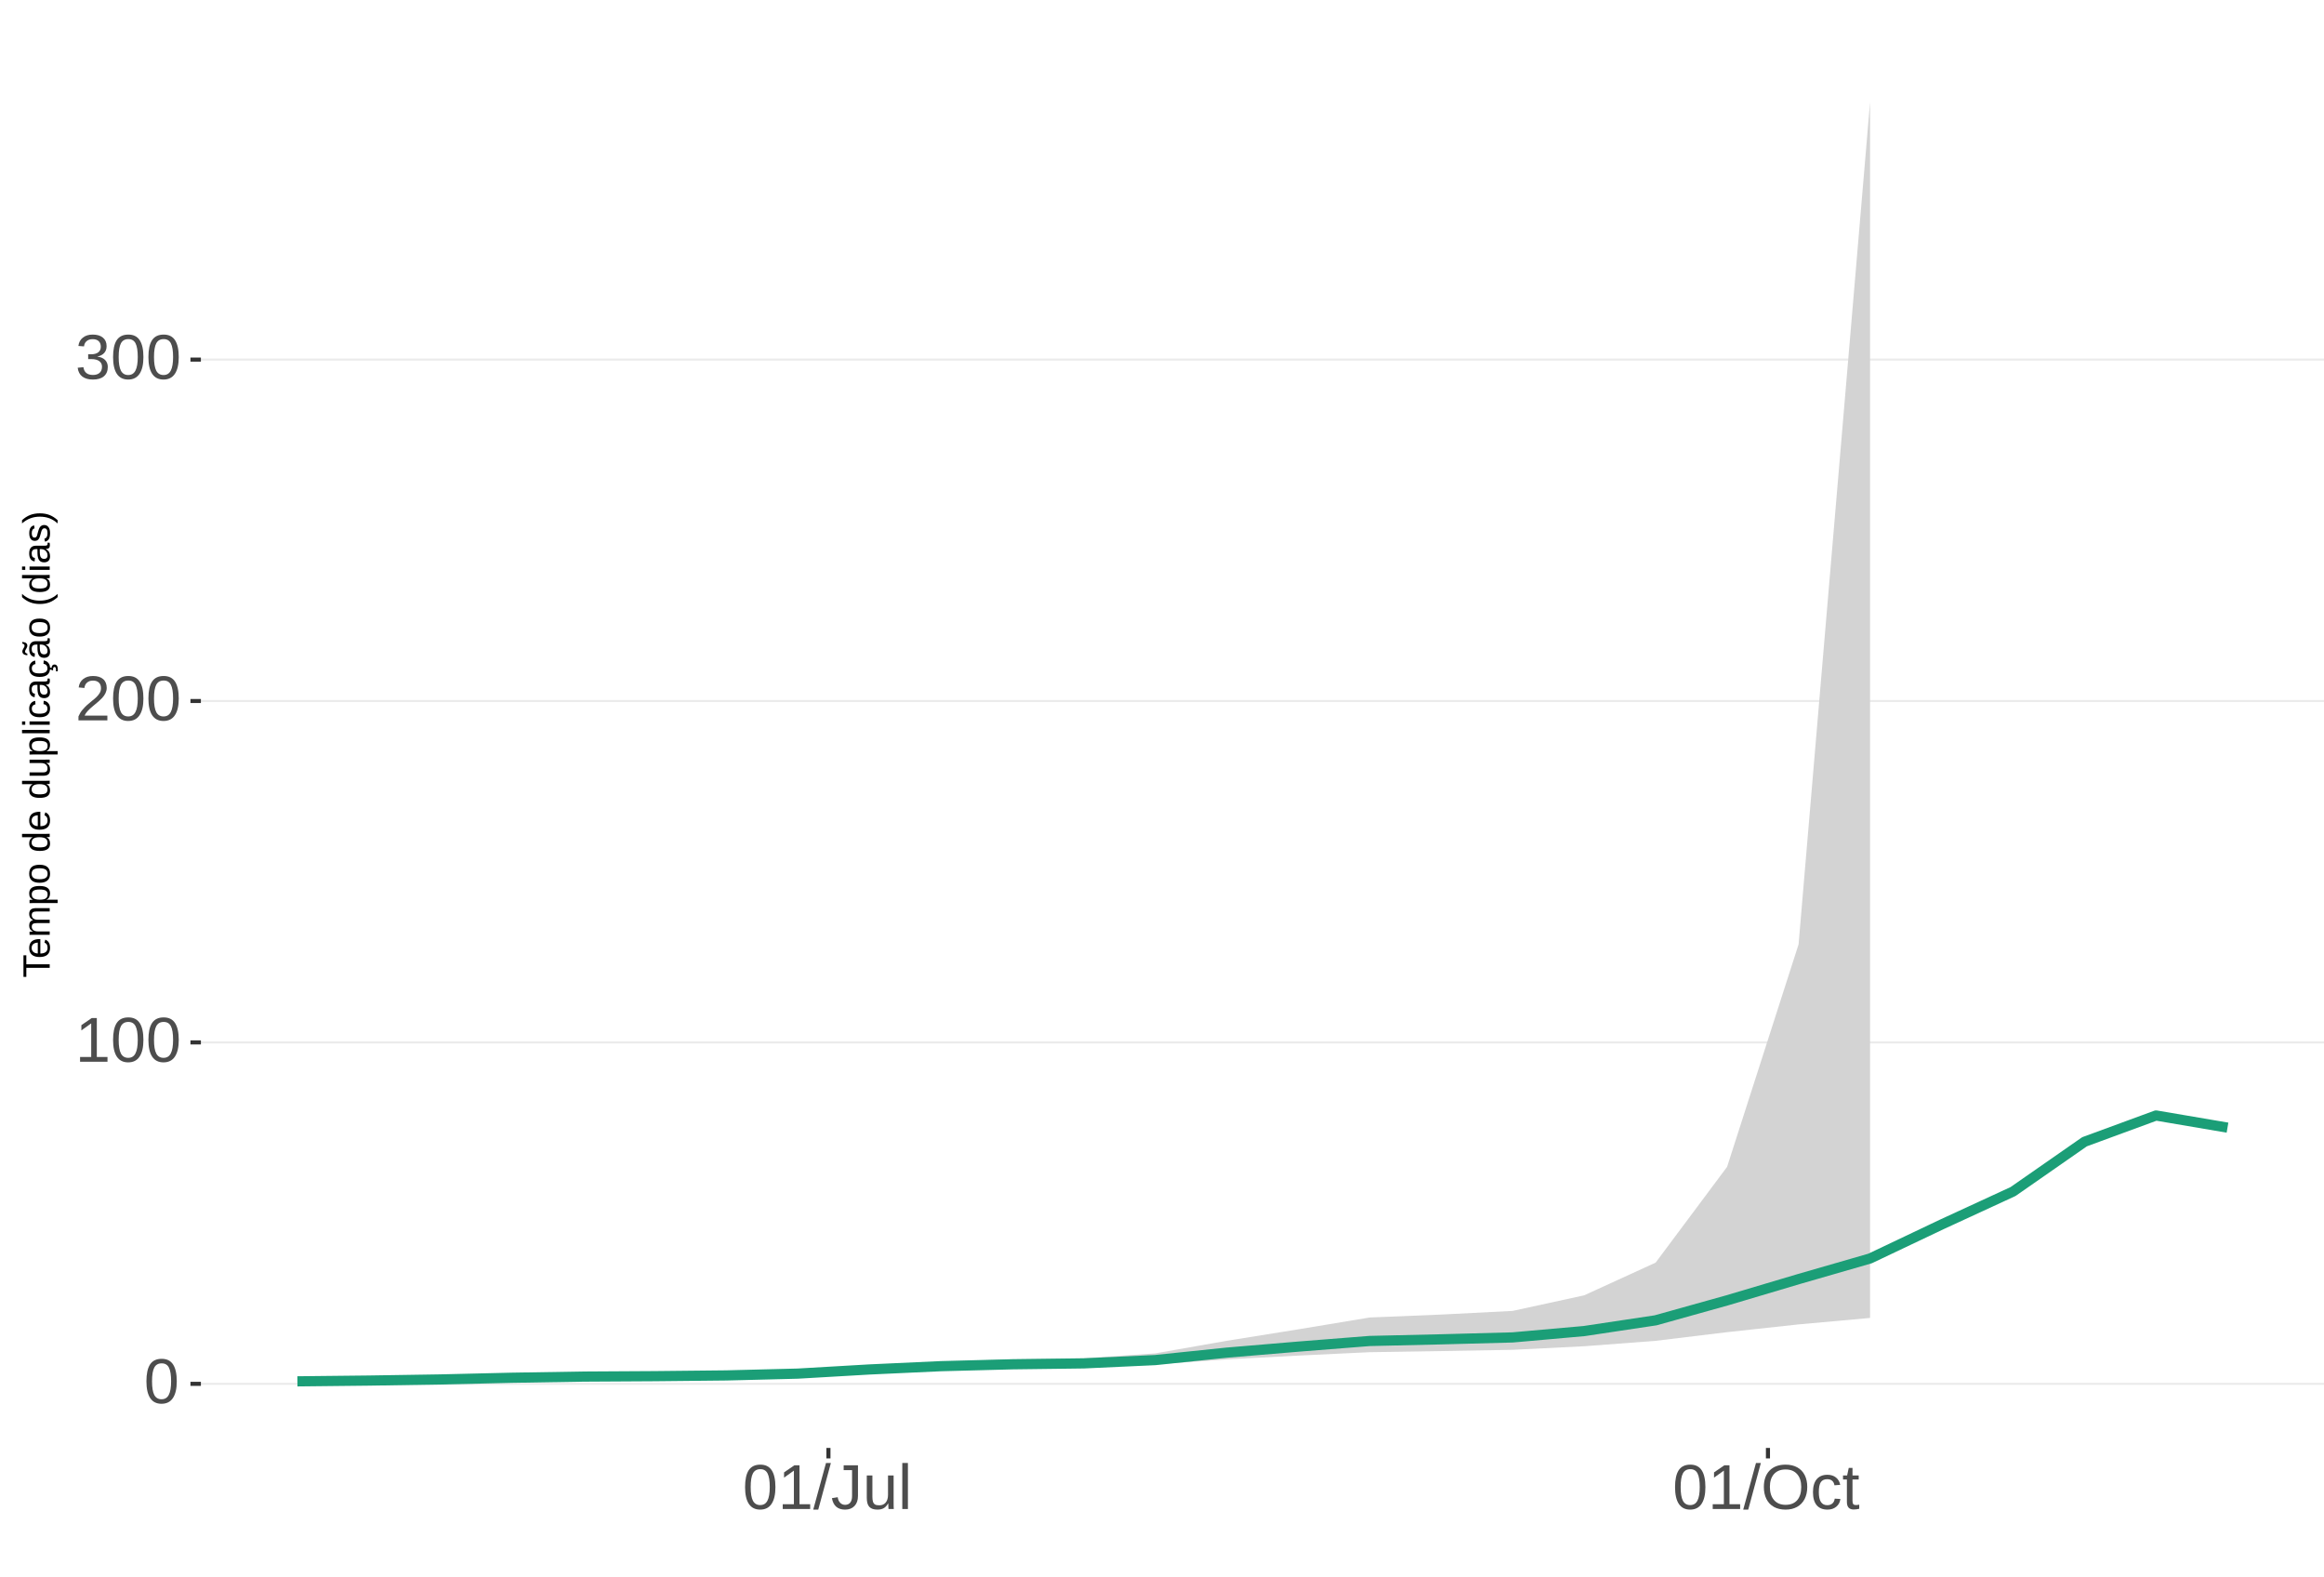
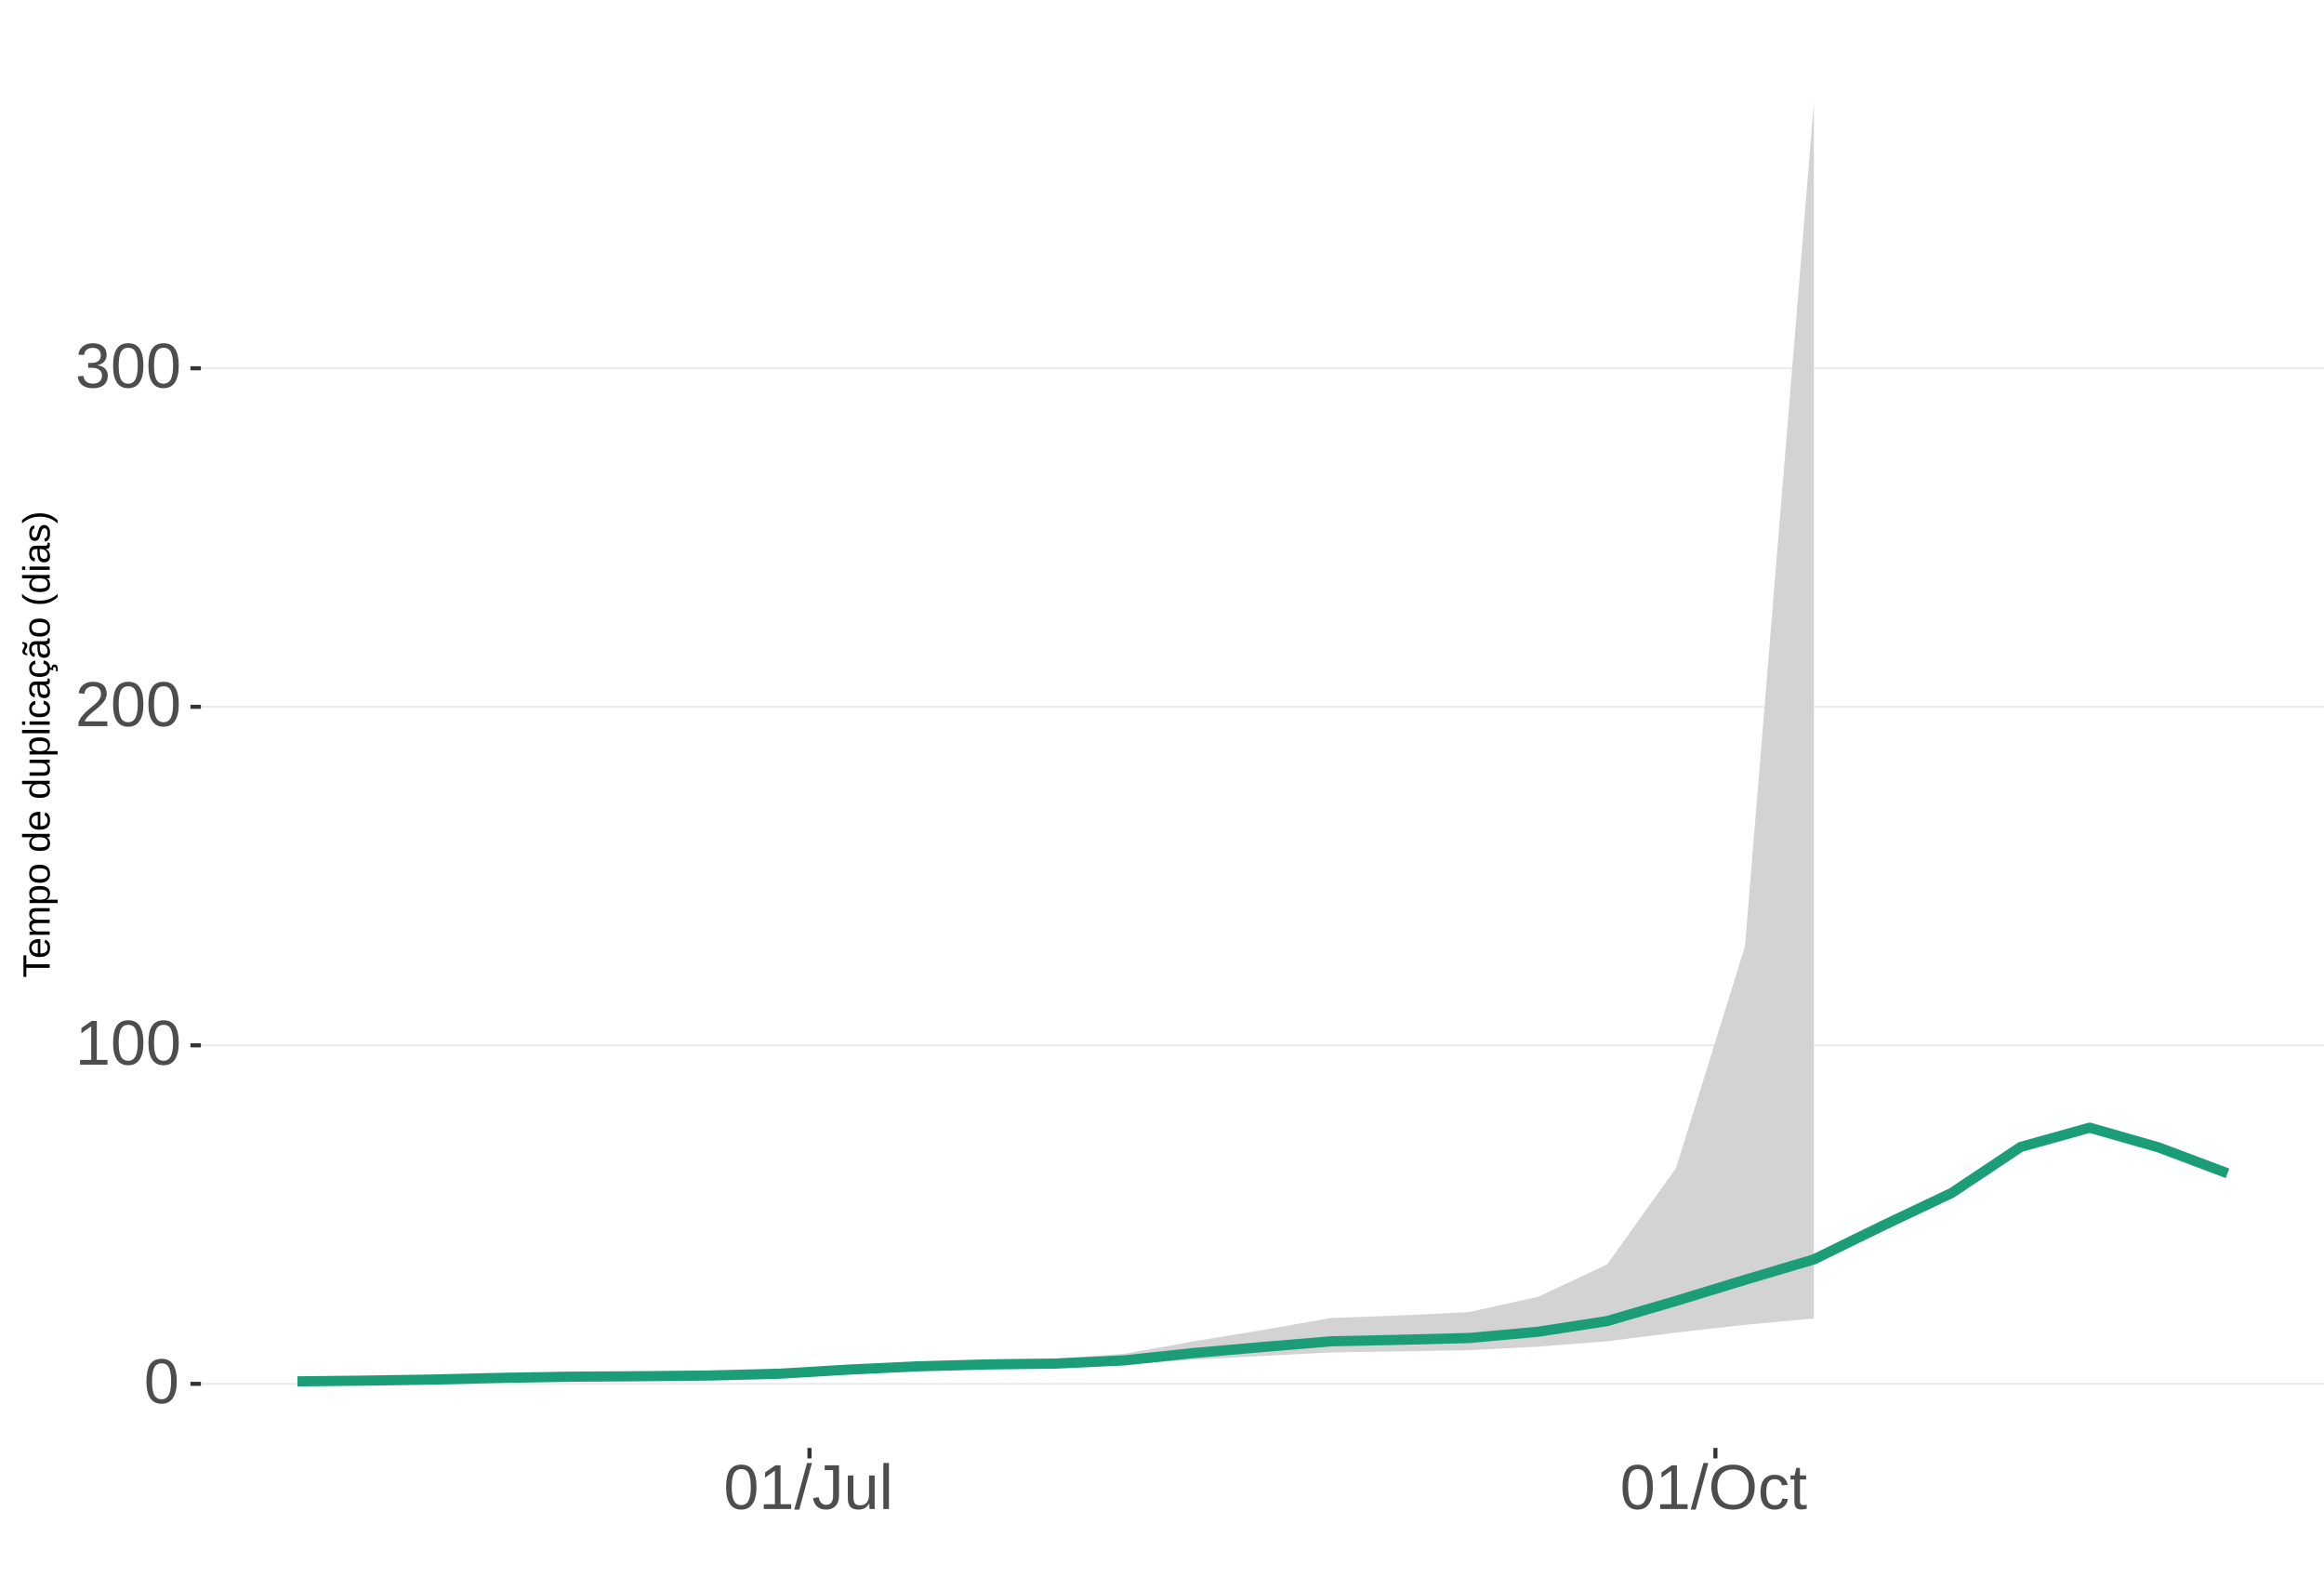
<svg xmlns="http://www.w3.org/2000/svg" xmlns:xlink="http://www.w3.org/1999/xlink" width="609pt" height="413pt" viewBox="0 0 609 413" version="1.1">
  <defs>
    <g>
      <symbol overflow="visible" id="glyph0-0">
        <path style="stroke:none;" d="M 1.672 -11.453 L 10.812 -11.453 L 10.812 0 L 1.672 0 Z M 2.281 -10.844 L 2.281 -0.625 L 10.203 -0.625 L 10.203 -10.844 Z M 2.281 -10.844 " />
      </symbol>
      <symbol overflow="visible" id="glyph0-1">
        <path style="stroke:none;" d="M 8.609 -5.734 C 8.609 -3.816 8.27 -2.352 7.594 -1.344 C 6.926 -0.344 5.93 0.156 4.609 0.156 C 3.297 0.156 2.305 -0.344 1.641 -1.344 C 0.984 -2.344 0.656 -3.805 0.656 -5.734 C 0.656 -7.703 0.973 -9.176 1.609 -10.156 C 2.254 -11.133 3.27 -11.625 4.656 -11.625 C 6.008 -11.625 7.004 -11.129 7.641 -10.141 C 8.285 -9.148 8.609 -7.68 8.609 -5.734 Z M 7.125 -5.734 C 7.125 -7.391 6.93 -8.586 6.547 -9.328 C 6.172 -10.066 5.539 -10.438 4.656 -10.438 C 3.758 -10.438 3.113 -10.07 2.719 -9.344 C 2.32 -8.613 2.125 -7.41 2.125 -5.734 C 2.125 -4.109 2.32 -2.914 2.719 -2.156 C 3.125 -1.406 3.758 -1.031 4.625 -1.031 C 5.488 -1.031 6.117 -1.414 6.516 -2.188 C 6.922 -2.957 7.125 -4.141 7.125 -5.734 Z M 7.125 -5.734 " />
      </symbol>
      <symbol overflow="visible" id="glyph0-2">
        <path style="stroke:none;" d="M 1.266 0 L 1.266 -1.25 L 4.188 -1.25 L 4.188 -10.062 L 1.609 -8.219 L 1.609 -9.594 L 4.312 -11.453 L 5.656 -11.453 L 5.656 -1.25 L 8.453 -1.25 L 8.453 0 Z M 1.266 0 " />
      </symbol>
      <symbol overflow="visible" id="glyph0-3">
        <path style="stroke:none;" d="M 0.844 0 L 0.844 -1.031 C 1.113 -1.664 1.445 -2.223 1.844 -2.703 C 2.25 -3.191 2.672 -3.633 3.109 -4.031 C 3.547 -4.426 3.977 -4.789 4.406 -5.125 C 4.844 -5.457 5.234 -5.789 5.578 -6.125 C 5.922 -6.469 6.203 -6.82 6.422 -7.188 C 6.641 -7.562 6.75 -7.977 6.75 -8.438 C 6.75 -9.07 6.562 -9.562 6.188 -9.906 C 5.82 -10.25 5.312 -10.422 4.656 -10.422 C 4.031 -10.422 3.516 -10.25 3.109 -9.906 C 2.703 -9.57 2.469 -9.098 2.406 -8.484 L 0.906 -8.625 C 1.008 -9.539 1.395 -10.27 2.062 -10.812 C 2.738 -11.352 3.602 -11.625 4.656 -11.625 C 5.812 -11.625 6.695 -11.352 7.312 -10.812 C 7.938 -10.27 8.25 -9.492 8.25 -8.484 C 8.25 -8.047 8.145 -7.602 7.938 -7.156 C 7.738 -6.719 7.438 -6.281 7.031 -5.844 C 6.633 -5.406 5.867 -4.727 4.734 -3.812 C 4.109 -3.301 3.609 -2.836 3.234 -2.422 C 2.867 -2.016 2.609 -1.625 2.453 -1.25 L 8.422 -1.25 L 8.422 0 Z M 0.844 0 " />
      </symbol>
      <symbol overflow="visible" id="glyph0-4">
        <path style="stroke:none;" d="M 8.531 -3.156 C 8.531 -2.102 8.191 -1.285 7.516 -0.703 C 6.848 -0.129 5.891 0.156 4.641 0.156 C 3.484 0.156 2.555 -0.102 1.859 -0.625 C 1.172 -1.145 0.766 -1.914 0.641 -2.938 L 2.141 -3.078 C 2.336 -1.723 3.172 -1.047 4.641 -1.047 C 5.379 -1.047 5.957 -1.227 6.375 -1.594 C 6.801 -1.957 7.016 -2.5 7.016 -3.219 C 7.016 -3.832 6.773 -4.316 6.297 -4.672 C 5.816 -5.023 5.125 -5.203 4.219 -5.203 L 3.391 -5.203 L 3.391 -6.469 L 4.188 -6.469 C 4.988 -6.469 5.609 -6.641 6.047 -6.984 C 6.484 -7.336 6.703 -7.82 6.703 -8.438 C 6.703 -9.051 6.52 -9.535 6.156 -9.891 C 5.801 -10.242 5.27 -10.422 4.562 -10.422 C 3.914 -10.422 3.395 -10.254 3 -9.922 C 2.602 -9.598 2.367 -9.133 2.297 -8.531 L 0.828 -8.641 C 0.941 -9.578 1.332 -10.305 2 -10.828 C 2.664 -11.359 3.523 -11.625 4.578 -11.625 C 5.723 -11.625 6.613 -11.359 7.25 -10.828 C 7.895 -10.297 8.219 -9.551 8.219 -8.594 C 8.219 -7.863 8.008 -7.27 7.594 -6.812 C 7.188 -6.352 6.594 -6.039 5.812 -5.875 L 5.812 -5.844 C 6.664 -5.75 7.332 -5.461 7.812 -4.984 C 8.289 -4.504 8.531 -3.895 8.531 -3.156 Z M 8.531 -3.156 " />
      </symbol>
      <symbol overflow="visible" id="glyph0-5">
        <path style="stroke:none;" d="M 0 0.156 L 3.344 -12.062 L 4.625 -12.062 L 1.312 0.156 Z M 0 0.156 " />
      </symbol>
      <symbol overflow="visible" id="glyph0-6">
        <path style="stroke:none;" d="M 3.719 0.156 C 1.781 0.156 0.629 -0.844 0.266 -2.844 L 1.781 -3.094 C 1.875 -2.469 2.094 -1.977 2.438 -1.625 C 2.781 -1.27 3.207 -1.094 3.719 -1.094 C 4.289 -1.094 4.738 -1.285 5.062 -1.672 C 5.383 -2.066 5.547 -2.641 5.547 -3.391 L 5.547 -10.188 L 3.344 -10.188 L 3.344 -11.453 L 7.094 -11.453 L 7.094 -3.422 C 7.094 -2.305 6.789 -1.43 6.188 -0.797 C 5.582 -0.16 4.758 0.156 3.719 0.156 Z M 3.719 0.156 " />
      </symbol>
      <symbol overflow="visible" id="glyph0-7">
        <path style="stroke:none;" d="M 2.547 -8.797 L 2.547 -3.219 C 2.547 -2.633 2.602 -2.18 2.719 -1.859 C 2.832 -1.547 3.016 -1.316 3.266 -1.172 C 3.516 -1.035 3.883 -0.969 4.375 -0.969 C 5.07 -0.969 5.625 -1.207 6.031 -1.688 C 6.438 -2.176 6.641 -2.848 6.641 -3.703 L 6.641 -8.797 L 8.109 -8.797 L 8.109 -1.875 C 8.109 -0.852 8.125 -0.227 8.156 0 L 6.781 0 C 6.77 -0.031 6.758 -0.102 6.75 -0.219 C 6.75 -0.344 6.742 -0.477 6.734 -0.625 C 6.723 -0.781 6.711 -1.07 6.703 -1.5 L 6.688 -1.5 C 6.352 -0.895 5.961 -0.469 5.516 -0.219 C 5.078 0.031 4.531 0.156 3.875 0.156 C 2.906 0.156 2.195 -0.082 1.75 -0.562 C 1.301 -1.039 1.078 -1.832 1.078 -2.938 L 1.078 -8.797 Z M 2.547 -8.797 " />
      </symbol>
      <symbol overflow="visible" id="glyph0-8">
        <path style="stroke:none;" d="M 1.125 0 L 1.125 -12.062 L 2.594 -12.062 L 2.594 0 Z M 1.125 0 " />
      </symbol>
      <symbol overflow="visible" id="glyph0-9">
        <path style="stroke:none;" d="M 12.156 -5.781 C 12.156 -4.582 11.926 -3.531 11.469 -2.625 C 11.008 -1.727 10.352 -1.039 9.5 -0.562 C 8.645 -0.082 7.633 0.156 6.469 0.156 C 5.289 0.156 4.273 -0.078 3.422 -0.547 C 2.566 -1.023 1.91 -1.719 1.453 -2.625 C 1.004 -3.531 0.781 -4.582 0.781 -5.781 C 0.781 -7.613 1.281 -9.047 2.281 -10.078 C 3.289 -11.109 4.691 -11.625 6.484 -11.625 C 7.648 -11.625 8.66 -11.391 9.516 -10.922 C 10.367 -10.461 11.02 -9.789 11.469 -8.906 C 11.926 -8.031 12.156 -6.988 12.156 -5.781 Z M 10.578 -5.781 C 10.578 -7.207 10.219 -8.328 9.5 -9.141 C 8.789 -9.953 7.785 -10.359 6.484 -10.359 C 5.172 -10.359 4.156 -9.957 3.438 -9.156 C 2.719 -8.352 2.359 -7.227 2.359 -5.781 C 2.359 -4.344 2.719 -3.203 3.438 -2.359 C 4.164 -1.516 5.176 -1.094 6.469 -1.094 C 7.789 -1.094 8.805 -1.5 9.516 -2.312 C 10.223 -3.133 10.578 -4.289 10.578 -5.781 Z M 10.578 -5.781 " />
      </symbol>
      <symbol overflow="visible" id="glyph0-10">
        <path style="stroke:none;" d="M 2.234 -4.438 C 2.234 -3.27 2.414 -2.406 2.781 -1.844 C 3.156 -1.281 3.711 -1 4.453 -1 C 4.973 -1 5.406 -1.141 5.75 -1.422 C 6.102 -1.703 6.32 -2.133 6.406 -2.719 L 7.891 -2.625 C 7.773 -1.77 7.41 -1.094 6.797 -0.594 C 6.191 -0.094 5.426 0.156 4.5 0.156 C 3.27 0.156 2.328 -0.227 1.672 -1 C 1.023 -1.781 0.703 -2.914 0.703 -4.406 C 0.703 -5.883 1.023 -7.016 1.672 -7.797 C 2.328 -8.578 3.266 -8.969 4.484 -8.969 C 5.379 -8.969 6.125 -8.734 6.719 -8.266 C 7.312 -7.797 7.688 -7.148 7.844 -6.328 L 6.328 -6.219 C 6.254 -6.707 6.062 -7.094 5.75 -7.375 C 5.445 -7.664 5.008 -7.812 4.438 -7.812 C 3.664 -7.812 3.102 -7.551 2.75 -7.031 C 2.406 -6.52 2.234 -5.656 2.234 -4.438 Z M 2.234 -4.438 " />
      </symbol>
      <symbol overflow="visible" id="glyph0-11">
        <path style="stroke:none;" d="M 4.5 -0.062 C 4.02 0.062 3.531 0.125 3.031 0.125 C 1.852 0.125 1.266 -0.535 1.266 -1.859 L 1.266 -7.734 L 0.25 -7.734 L 0.25 -8.797 L 1.328 -8.797 L 1.75 -10.766 L 2.734 -10.766 L 2.734 -8.797 L 4.359 -8.797 L 4.359 -7.734 L 2.734 -7.734 L 2.734 -2.172 C 2.734 -1.754 2.801 -1.457 2.938 -1.281 C 3.07 -1.113 3.312 -1.031 3.656 -1.031 C 3.852 -1.031 4.133 -1.066 4.5 -1.141 Z M 4.5 -0.062 " />
      </symbol>
      <symbol overflow="visible" id="glyph1-0">
        <path style="stroke:none;" d="M -6.875 -1 L -6.875 -6.5 L 0 -6.5 L 0 -1 Z M -6.516 -1.375 L -0.375 -1.375 L -0.375 -6.125 L -6.516 -6.125 Z M -6.516 -1.375 " />
      </symbol>
      <symbol overflow="visible" id="glyph1-1">
        <path style="stroke:none;" d="M -6.125 -3.516 L 0 -3.516 L 0 -2.594 L -6.125 -2.594 L -6.125 -0.219 L -6.875 -0.219 L -6.875 -5.875 L -6.125 -5.875 Z M -6.125 -3.516 " />
      </symbol>
      <symbol overflow="visible" id="glyph1-2">
        <path style="stroke:none;" d="M -2.453 -1.344 C -1.848 -1.344 -1.379 -1.469 -1.047 -1.719 C -0.723 -1.969 -0.562 -2.336 -0.562 -2.828 C -0.562 -3.203 -0.633 -3.504 -0.781 -3.734 C -0.938 -3.961 -1.133 -4.117 -1.375 -4.203 L -1.156 -4.969 C -0.32 -4.656 0.094 -3.941 0.094 -2.828 C 0.094 -2.047 -0.133 -1.445 -0.594 -1.031 C -1.062 -0.625 -1.754 -0.422 -2.672 -0.422 C -3.547 -0.422 -4.211 -0.625 -4.672 -1.031 C -5.141 -1.445 -5.375 -2.031 -5.375 -2.781 C -5.375 -4.344 -4.441 -5.125 -2.578 -5.125 L -2.453 -5.125 Z M -3.125 -4.203 C -3.688 -4.16 -4.094 -4.02 -4.344 -3.781 C -4.602 -3.551 -4.734 -3.219 -4.734 -2.781 C -4.734 -2.352 -4.586 -2.016 -4.297 -1.766 C -4.016 -1.516 -3.625 -1.379 -3.125 -1.359 Z M -3.125 -4.203 " />
      </symbol>
      <symbol overflow="visible" id="glyph1-3">
        <path style="stroke:none;" d="M 0 -3.75 L -3.344 -3.75 C -3.852 -3.75 -4.207 -3.676 -4.406 -3.531 C -4.602 -3.395 -4.703 -3.145 -4.703 -2.781 C -4.703 -2.406 -4.555 -2.109 -4.266 -1.891 C -3.984 -1.672 -3.582 -1.562 -3.062 -1.562 L 0 -1.562 L 0 -0.688 L -4.156 -0.688 C -4.77 -0.688 -5.145 -0.68 -5.281 -0.672 L -5.281 -1.5 C -5.27 -1.5 -5.227 -1.5 -5.156 -1.5 C -5.082 -1.508 -5 -1.516 -4.906 -1.516 C -4.812 -1.523 -4.633 -1.531 -4.375 -1.531 L -4.375 -1.547 C -4.75 -1.734 -5.008 -1.945 -5.156 -2.188 C -5.301 -2.438 -5.375 -2.738 -5.375 -3.094 C -5.375 -3.488 -5.297 -3.801 -5.141 -4.031 C -4.984 -4.27 -4.727 -4.438 -4.375 -4.531 L -4.375 -4.547 C -4.727 -4.723 -4.984 -4.941 -5.141 -5.203 C -5.297 -5.461 -5.375 -5.773 -5.375 -6.141 C -5.375 -6.672 -5.227 -7.055 -4.938 -7.297 C -4.656 -7.547 -4.18 -7.672 -3.516 -7.672 L 0 -7.672 L 0 -6.797 L -3.344 -6.797 C -3.852 -6.797 -4.207 -6.723 -4.406 -6.578 C -4.602 -6.441 -4.703 -6.191 -4.703 -5.828 C -4.703 -5.453 -4.555 -5.156 -4.266 -4.938 C -3.984 -4.727 -3.582 -4.625 -3.062 -4.625 L 0 -4.625 Z M 0 -3.75 " />
      </symbol>
      <symbol overflow="visible" id="glyph1-4">
        <path style="stroke:none;" d="M -2.672 -5.141 C -0.828 -5.141 0.094 -4.492 0.094 -3.203 C 0.094 -2.391 -0.211 -1.844 -0.828 -1.562 L -0.828 -1.531 C -0.797 -1.539 -0.516 -1.547 0.016 -1.547 L 2.078 -1.547 L 2.078 -0.672 L -4.203 -0.672 C -4.742 -0.672 -5.102 -0.66 -5.281 -0.641 L -5.281 -1.5 C -5.27 -1.5 -5.223 -1.5 -5.141 -1.5 C -5.066 -1.508 -4.945 -1.52 -4.781 -1.531 C -4.613 -1.539 -4.5 -1.547 -4.438 -1.547 L -4.438 -1.562 C -4.758 -1.719 -4.992 -1.922 -5.141 -2.172 C -5.297 -2.43 -5.375 -2.773 -5.375 -3.203 C -5.375 -3.848 -5.156 -4.332 -4.719 -4.656 C -4.281 -4.977 -3.598 -5.141 -2.672 -5.141 Z M -2.641 -4.219 C -3.379 -4.219 -3.906 -4.117 -4.219 -3.922 C -4.539 -3.723 -4.703 -3.406 -4.703 -2.969 C -4.703 -2.625 -4.629 -2.352 -4.484 -2.156 C -4.336 -1.957 -4.109 -1.805 -3.797 -1.703 C -3.484 -1.598 -3.078 -1.547 -2.578 -1.547 C -1.879 -1.547 -1.363 -1.656 -1.031 -1.875 C -0.707 -2.102 -0.547 -2.469 -0.547 -2.969 C -0.547 -3.406 -0.707 -3.723 -1.031 -3.922 C -1.352 -4.117 -1.891 -4.219 -2.641 -4.219 Z M -2.641 -4.219 " />
      </symbol>
      <symbol overflow="visible" id="glyph1-5">
        <path style="stroke:none;" d="M -2.641 -5.141 C -1.723 -5.141 -1.035 -4.938 -0.578 -4.531 C -0.129 -4.125 0.094 -3.535 0.094 -2.766 C 0.094 -1.992 -0.141 -1.41 -0.609 -1.016 C -1.078 -0.617 -1.754 -0.422 -2.641 -0.422 C -4.461 -0.422 -5.375 -1.207 -5.375 -2.781 C -5.375 -3.594 -5.148 -4.188 -4.703 -4.562 C -4.266 -4.945 -3.578 -5.141 -2.641 -5.141 Z M -2.641 -4.219 C -3.367 -4.219 -3.898 -4.109 -4.234 -3.891 C -4.566 -3.672 -4.734 -3.305 -4.734 -2.797 C -4.734 -2.285 -4.562 -1.914 -4.219 -1.688 C -3.883 -1.457 -3.359 -1.344 -2.641 -1.344 C -1.953 -1.344 -1.43 -1.453 -1.078 -1.672 C -0.723 -1.898 -0.547 -2.258 -0.547 -2.75 C -0.547 -3.281 -0.711 -3.656 -1.047 -3.875 C -1.391 -4.102 -1.922 -4.219 -2.641 -4.219 Z M -2.641 -4.219 " />
      </symbol>
      <symbol overflow="visible" id="glyph1-6">
        <path style="stroke:none;" d="" />
      </symbol>
      <symbol overflow="visible" id="glyph1-7">
        <path style="stroke:none;" d="M -0.844 -4.016 C -0.508 -3.848 -0.27 -3.629 -0.125 -3.359 C 0.02 -3.086 0.094 -2.754 0.094 -2.359 C 0.094 -1.691 -0.129 -1.203 -0.578 -0.891 C -1.023 -0.578 -1.707 -0.422 -2.625 -0.422 C -4.457 -0.422 -5.375 -1.066 -5.375 -2.359 C -5.375 -2.766 -5.301 -3.098 -5.156 -3.359 C -5.008 -3.629 -4.781 -3.848 -4.469 -4.016 L -7.25 -4.016 L -7.25 -4.891 L -1.094 -4.891 C -0.539 -4.891 -0.176 -4.898 0 -4.922 L 0 -4.078 C -0.051 -4.066 -0.172 -4.055 -0.359 -4.047 C -0.547 -4.035 -0.707 -4.031 -0.844 -4.031 Z M -2.641 -1.344 C -1.898 -1.344 -1.367 -1.438 -1.047 -1.625 C -0.734 -1.82 -0.578 -2.145 -0.578 -2.594 C -0.578 -3.082 -0.75 -3.441 -1.094 -3.672 C -1.438 -3.898 -1.973 -4.016 -2.703 -4.016 C -3.398 -4.016 -3.91 -3.898 -4.234 -3.672 C -4.566 -3.441 -4.734 -3.082 -4.734 -2.594 C -4.734 -2.156 -4.566 -1.836 -4.234 -1.641 C -3.91 -1.441 -3.379 -1.344 -2.641 -1.344 Z M -2.641 -1.344 " />
      </symbol>
      <symbol overflow="visible" id="glyph1-8">
        <path style="stroke:none;" d="M -5.281 -1.531 L -1.938 -1.531 C -1.582 -1.531 -1.305 -1.562 -1.109 -1.625 C -0.922 -1.695 -0.785 -1.805 -0.703 -1.953 C -0.617 -2.109 -0.578 -2.332 -0.578 -2.625 C -0.578 -3.039 -0.723 -3.367 -1.016 -3.609 C -1.305 -3.859 -1.707 -3.984 -2.219 -3.984 L -5.281 -3.984 L -5.281 -4.875 L -1.125 -4.875 C -0.508 -4.875 -0.133 -4.879 0 -4.891 L 0 -4.062 C -0.02 -4.062 -0.062 -4.055 -0.125 -4.047 C -0.195 -4.047 -0.281 -4.039 -0.375 -4.031 C -0.469 -4.031 -0.645 -4.031 -0.906 -4.031 L -0.906 -4.016 C -0.539 -3.816 -0.281 -3.582 -0.125 -3.312 C 0.02 -3.051 0.094 -2.723 0.094 -2.328 C 0.094 -1.742 -0.047 -1.316 -0.328 -1.047 C -0.617 -0.785 -1.098 -0.656 -1.766 -0.656 L -5.281 -0.656 Z M -5.281 -1.531 " />
      </symbol>
      <symbol overflow="visible" id="glyph1-9">
        <path style="stroke:none;" d="M 0 -0.672 L -7.25 -0.672 L -7.25 -1.547 L 0 -1.547 Z M 0 -0.672 " />
      </symbol>
      <symbol overflow="visible" id="glyph1-10">
        <path style="stroke:none;" d="M -6.406 -0.672 L -7.25 -0.672 L -7.25 -1.547 L -6.406 -1.547 Z M 0 -0.672 L -5.281 -0.672 L -5.281 -1.547 L 0 -1.547 Z M 0 -0.672 " />
      </symbol>
      <symbol overflow="visible" id="glyph1-11">
        <path style="stroke:none;" d="M -2.672 -1.344 C -1.961 -1.344 -1.438 -1.453 -1.094 -1.672 C -0.758 -1.891 -0.594 -2.223 -0.594 -2.672 C -0.594 -2.984 -0.676 -3.242 -0.844 -3.453 C -1.02 -3.672 -1.281 -3.801 -1.625 -3.844 L -1.578 -4.734 C -1.066 -4.672 -0.66 -4.457 -0.359 -4.094 C -0.055 -3.727 0.094 -3.266 0.094 -2.703 C 0.094 -1.961 -0.133 -1.395 -0.594 -1 C -1.062 -0.613 -1.742 -0.422 -2.641 -0.422 C -3.535 -0.422 -4.211 -0.613 -4.672 -1 C -5.141 -1.395 -5.375 -1.957 -5.375 -2.688 C -5.375 -3.227 -5.234 -3.676 -4.953 -4.031 C -4.68 -4.395 -4.297 -4.617 -3.797 -4.703 L -3.734 -3.797 C -4.023 -3.754 -4.254 -3.641 -4.422 -3.453 C -4.598 -3.266 -4.688 -3.004 -4.688 -2.672 C -4.688 -2.203 -4.531 -1.863 -4.219 -1.656 C -3.914 -1.445 -3.398 -1.344 -2.672 -1.344 Z M -2.672 -1.344 " />
      </symbol>
      <symbol overflow="visible" id="glyph1-12">
        <path style="stroke:none;" d="M 0.094 -2.016 C 0.094 -1.484 -0.047 -1.082 -0.328 -0.812 C -0.609 -0.551 -0.988 -0.422 -1.469 -0.422 C -2.02 -0.422 -2.441 -0.598 -2.734 -0.953 C -3.023 -1.316 -3.18 -1.898 -3.203 -2.703 L -3.219 -3.891 L -3.516 -3.891 C -3.941 -3.891 -4.25 -3.797 -4.438 -3.609 C -4.625 -3.43 -4.719 -3.148 -4.719 -2.766 C -4.719 -2.367 -4.648 -2.078 -4.516 -1.891 C -4.379 -1.711 -4.164 -1.609 -3.875 -1.578 L -3.953 -0.656 C -4.898 -0.812 -5.375 -1.52 -5.375 -2.781 C -5.375 -3.445 -5.223 -3.945 -4.922 -4.281 C -4.617 -4.613 -4.18 -4.781 -3.609 -4.781 L -1.328 -4.781 C -1.066 -4.781 -0.867 -4.812 -0.734 -4.875 C -0.609 -4.945 -0.547 -5.082 -0.547 -5.281 C -0.547 -5.363 -0.555 -5.457 -0.578 -5.562 L -0.031 -5.562 C 0.02 -5.344 0.047 -5.117 0.047 -4.891 C 0.047 -4.555 -0.035 -4.316 -0.203 -4.172 C -0.379 -4.023 -0.648 -3.941 -1.016 -3.922 L -1.016 -3.891 C -0.609 -3.672 -0.32 -3.41 -0.156 -3.109 C 0.008 -2.805 0.094 -2.441 0.094 -2.016 Z M -0.562 -2.219 C -0.562 -2.539 -0.633 -2.828 -0.781 -3.078 C -0.926 -3.328 -1.125 -3.523 -1.375 -3.672 C -1.633 -3.816 -1.898 -3.891 -2.172 -3.891 L -2.609 -3.891 L -2.594 -2.938 C -2.582 -2.52 -2.535 -2.203 -2.453 -1.984 C -2.379 -1.773 -2.258 -1.613 -2.094 -1.5 C -1.938 -1.383 -1.723 -1.328 -1.453 -1.328 C -1.172 -1.328 -0.953 -1.406 -0.797 -1.562 C -0.641 -1.719 -0.562 -1.938 -0.562 -2.219 Z M -0.562 -2.219 " />
      </symbol>
      <symbol overflow="visible" id="glyph1-13">
        <path style="stroke:none;" d="M -2.672 -1.344 C -1.961 -1.344 -1.438 -1.453 -1.094 -1.672 C -0.758 -1.891 -0.594 -2.223 -0.594 -2.672 C -0.594 -2.984 -0.676 -3.242 -0.844 -3.453 C -1.02 -3.672 -1.281 -3.801 -1.625 -3.844 L -1.578 -4.734 C -1.066 -4.672 -0.66 -4.457 -0.359 -4.094 C -0.055 -3.727 0.094 -3.266 0.094 -2.703 C 0.094 -1.961 -0.133 -1.395 -0.594 -1 C -1.062 -0.613 -1.742 -0.422 -2.641 -0.422 C -3.535 -0.422 -4.211 -0.613 -4.672 -1 C -5.141 -1.395 -5.375 -1.957 -5.375 -2.688 C -5.375 -3.227 -5.234 -3.676 -4.953 -4.031 C -4.68 -4.395 -4.297 -4.617 -3.797 -4.703 L -3.734 -3.797 C -4.023 -3.754 -4.254 -3.641 -4.422 -3.453 C -4.598 -3.266 -4.688 -3.004 -4.688 -2.672 C -4.688 -2.203 -4.531 -1.863 -4.219 -1.656 C -3.914 -1.445 -3.398 -1.344 -2.672 -1.344 Z M 1.234 -3.672 C 1.828 -3.672 2.125 -3.223 2.125 -2.328 C 2.125 -2.148 2.113 -2.004 2.094 -1.891 L 1.625 -1.891 C 1.645 -2.055 1.656 -2.195 1.656 -2.312 C 1.656 -2.789 1.52 -3.031 1.25 -3.031 C 1 -3.031 0.875 -2.812 0.875 -2.375 C 0.875 -2.238 0.879 -2.148 0.891 -2.109 L 0 -2.422 L 0 -2.938 L 0.484 -2.75 C 0.492 -3.062 0.566 -3.289 0.703 -3.438 C 0.836 -3.594 1.016 -3.672 1.234 -3.672 Z M 1.234 -3.672 " />
      </symbol>
      <symbol overflow="visible" id="glyph1-14">
        <path style="stroke:none;" d="M 0.094 -2.016 C 0.094 -1.484 -0.047 -1.082 -0.328 -0.812 C -0.609 -0.551 -0.988 -0.422 -1.469 -0.422 C -2.02 -0.422 -2.441 -0.598 -2.734 -0.953 C -3.023 -1.316 -3.18 -1.898 -3.203 -2.703 L -3.219 -3.891 L -3.516 -3.891 C -3.941 -3.891 -4.25 -3.797 -4.438 -3.609 C -4.625 -3.43 -4.719 -3.148 -4.719 -2.766 C -4.719 -2.367 -4.648 -2.078 -4.516 -1.891 C -4.379 -1.711 -4.164 -1.609 -3.875 -1.578 L -3.953 -0.656 C -4.898 -0.812 -5.375 -1.52 -5.375 -2.781 C -5.375 -3.445 -5.223 -3.945 -4.922 -4.281 C -4.617 -4.613 -4.18 -4.781 -3.609 -4.781 L -1.328 -4.781 C -1.066 -4.781 -0.867 -4.812 -0.734 -4.875 C -0.609 -4.945 -0.547 -5.082 -0.547 -5.281 C -0.547 -5.363 -0.555 -5.457 -0.578 -5.562 L -0.031 -5.562 C 0.02 -5.344 0.047 -5.117 0.047 -4.891 C 0.047 -4.555 -0.035 -4.316 -0.203 -4.172 C -0.379 -4.023 -0.648 -3.941 -1.016 -3.922 L -1.016 -3.891 C -0.609 -3.672 -0.32 -3.41 -0.156 -3.109 C 0.008 -2.805 0.094 -2.441 0.094 -2.016 Z M -0.562 -2.219 C -0.562 -2.539 -0.633 -2.828 -0.781 -3.078 C -0.926 -3.328 -1.125 -3.523 -1.375 -3.672 C -1.633 -3.816 -1.898 -3.891 -2.172 -3.891 L -2.609 -3.891 L -2.594 -2.938 C -2.582 -2.52 -2.535 -2.203 -2.453 -1.984 C -2.379 -1.773 -2.258 -1.613 -2.094 -1.5 C -1.938 -1.383 -1.723 -1.328 -1.453 -1.328 C -1.172 -1.328 -0.953 -1.406 -0.797 -1.562 C -0.641 -1.719 -0.562 -1.938 -0.562 -2.219 Z M -5.859 -3.609 C -5.859 -3.473 -5.891 -3.332 -5.953 -3.188 C -6.016 -3.051 -6.082 -2.922 -6.156 -2.797 C -6.227 -2.672 -6.297 -2.551 -6.359 -2.438 C -6.422 -2.32 -6.453 -2.211 -6.453 -2.109 C -6.453 -1.93 -6.398 -1.797 -6.297 -1.703 C -6.191 -1.617 -6.047 -1.562 -5.859 -1.531 L -5.859 -1.094 C -6.191 -1.125 -6.441 -1.176 -6.609 -1.25 C -6.785 -1.332 -6.922 -1.441 -7.016 -1.578 C -7.117 -1.711 -7.172 -1.879 -7.172 -2.078 C -7.172 -2.223 -7.141 -2.363 -7.078 -2.5 C -7.023 -2.633 -6.957 -2.766 -6.875 -2.891 C -6.801 -3.023 -6.734 -3.145 -6.672 -3.25 C -6.617 -3.363 -6.594 -3.473 -6.594 -3.578 C -6.594 -3.898 -6.785 -4.086 -7.172 -4.141 L -7.172 -4.594 C -6.691 -4.539 -6.352 -4.43 -6.156 -4.266 C -5.957 -4.098 -5.859 -3.879 -5.859 -3.609 Z M -5.859 -3.609 " />
      </symbol>
      <symbol overflow="visible" id="glyph1-15">
        <path style="stroke:none;" d="M -2.594 -0.625 C -3.539 -0.625 -4.383 -0.77 -5.125 -1.062 C -5.875 -1.352 -6.582 -1.805 -7.25 -2.422 L -7.25 -3.266 C -6.57 -2.66 -5.852 -2.211 -5.094 -1.922 C -4.332 -1.641 -3.5 -1.5 -2.594 -1.5 C -1.688 -1.5 -0.852 -1.641 -0.094 -1.922 C 0.664 -2.203 1.391 -2.648 2.078 -3.266 L 2.078 -2.422 C 1.41 -1.805 0.703 -1.352 -0.047 -1.062 C -0.797 -0.77 -1.641 -0.625 -2.578 -0.625 Z M -2.594 -0.625 " />
      </symbol>
      <symbol overflow="visible" id="glyph1-16">
        <path style="stroke:none;" d="M -1.453 -4.641 C -0.961 -4.641 -0.582 -4.453 -0.312 -4.078 C -0.039 -3.703 0.094 -3.176 0.094 -2.5 C 0.094 -1.844 -0.008 -1.332 -0.219 -0.969 C -0.438 -0.613 -0.773 -0.383 -1.234 -0.281 L -1.391 -1.062 C -1.109 -1.133 -0.898 -1.285 -0.766 -1.516 C -0.641 -1.754 -0.578 -2.082 -0.578 -2.5 C -0.578 -2.945 -0.645 -3.27 -0.781 -3.469 C -0.914 -3.676 -1.117 -3.781 -1.391 -3.781 C -1.598 -3.781 -1.766 -3.707 -1.891 -3.562 C -2.023 -3.426 -2.133 -3.195 -2.219 -2.875 L -2.391 -2.25 C -2.516 -1.738 -2.641 -1.375 -2.766 -1.156 C -2.891 -0.945 -3.039 -0.781 -3.219 -0.656 C -3.406 -0.539 -3.629 -0.484 -3.891 -0.484 C -4.367 -0.484 -4.734 -0.656 -4.984 -1 C -5.234 -1.344 -5.359 -1.844 -5.359 -2.5 C -5.359 -3.082 -5.254 -3.547 -5.047 -3.891 C -4.848 -4.234 -4.523 -4.453 -4.078 -4.547 L -3.969 -3.75 C -4.207 -3.707 -4.391 -3.578 -4.516 -3.359 C -4.641 -3.148 -4.703 -2.863 -4.703 -2.5 C -4.703 -2.102 -4.641 -1.812 -4.516 -1.625 C -4.398 -1.438 -4.219 -1.344 -3.969 -1.344 C -3.82 -1.344 -3.695 -1.379 -3.594 -1.453 C -3.5 -1.535 -3.414 -1.648 -3.344 -1.797 C -3.281 -1.953 -3.191 -2.281 -3.078 -2.781 C -2.953 -3.238 -2.836 -3.57 -2.734 -3.781 C -2.641 -3.988 -2.531 -4.148 -2.406 -4.266 C -2.289 -4.379 -2.156 -4.469 -2 -4.531 C -1.844 -4.602 -1.66 -4.641 -1.453 -4.641 Z M -1.453 -4.641 " />
      </symbol>
      <symbol overflow="visible" id="glyph1-17">
        <path style="stroke:none;" d="M -2.578 -2.703 C -1.641 -2.703 -0.797 -2.555 -0.047 -2.266 C 0.703 -1.973 1.41 -1.52 2.078 -0.906 L 2.078 -0.062 C 1.391 -0.676 0.672 -1.125 -0.078 -1.406 C -0.836 -1.688 -1.676 -1.828 -2.594 -1.828 C -3.5 -1.828 -4.328 -1.68 -5.078 -1.391 C -5.836 -1.109 -6.562 -0.664 -7.25 -0.062 L -7.25 -0.906 C -6.582 -1.52 -5.875 -1.973 -5.125 -2.266 C -4.375 -2.555 -3.531 -2.703 -2.594 -2.703 Z M -2.578 -2.703 " />
      </symbol>
    </g>
    <clipPath id="clip1">
      <path d="M 52.645 9.961 L 609 9.961 L 609 379.328 L 52.645 379.328 Z M 52.645 9.961 " />
    </clipPath>
    <clipPath id="clip2">
      <path d="M 52.645 362 L 609 362 L 609 363 L 52.645 363 Z M 52.645 362 " />
    </clipPath>
    <clipPath id="clip3">
-       <path d="M 52.645 272 L 609 272 L 609 274 L 52.645 274 Z M 52.645 272 " />
+       <path d="M 52.645 273 L 609 273 L 609 275 L 52.645 275 Z M 52.645 273 " />
    </clipPath>
    <clipPath id="clip4">
-       <path d="M 52.645 183 L 609 183 L 609 184 L 52.645 184 Z M 52.645 183 " />
+       <path d="M 52.645 184 L 609 184 L 609 186 L 52.645 186 Z M 52.645 184 " />
    </clipPath>
    <clipPath id="clip5">
-       <path d="M 52.645 93 L 609 93 L 609 95 L 52.645 95 Z M 52.645 93 " />
+       <path d="M 52.645 96 L 609 96 L 609 97 L 52.645 97 Z M 52.645 96 " />
    </clipPath>
  </defs>
  <g id="surface276">
    <rect x="0" y="0" width="609" height="413" style="fill:rgb(100%,100%,100%);fill-opacity:1;stroke:none;" />
    <rect x="0" y="0" width="609" height="413" style="fill:rgb(100%,100%,100%);fill-opacity:1;stroke:none;" />
    <path style="fill:none;stroke-width:1.067;stroke-linecap:round;stroke-linejoin:round;stroke:rgb(100%,100%,100%);stroke-opacity:1;stroke-miterlimit:10;" d="M 0 413 L 609 413 L 609 0 L 0 0 Z M 0 413 " />
    <g clip-path="url(#clip1)" clip-rule="nonzero">
      <path style=" stroke:none;fill-rule:nonzero;fill:rgb(100%,100%,100%);fill-opacity:1;" d="M 52.645 379.328 L 609 379.328 L 609 9.961 L 52.645 9.961 Z M 52.645 379.328 " />
    </g>
    <g clip-path="url(#clip2)" clip-rule="nonzero">
      <path style="fill:none;stroke-width:0.533;stroke-linecap:butt;stroke-linejoin:round;stroke:rgb(92.157%,92.157%,92.157%);stroke-opacity:1;stroke-miterlimit:10;" d="M 52.645 362.539 L 609 362.539 " />
    </g>
    <g clip-path="url(#clip3)" clip-rule="nonzero">
-       <path style="fill:none;stroke-width:0.533;stroke-linecap:butt;stroke-linejoin:round;stroke:rgb(92.157%,92.157%,92.157%);stroke-opacity:1;stroke-miterlimit:10;" d="M 52.645 273.094 L 609 273.094 " />
+       <path style="fill:none;stroke-width:0.533;stroke-linecap:butt;stroke-linejoin:round;stroke:rgb(92.157%,92.157%,92.157%);stroke-opacity:1;stroke-miterlimit:10;" d="M 52.645 273.852 L 609 273.852 " />
    </g>
    <g clip-path="url(#clip4)" clip-rule="nonzero">
-       <path style="fill:none;stroke-width:0.533;stroke-linecap:butt;stroke-linejoin:round;stroke:rgb(92.157%,92.157%,92.157%);stroke-opacity:1;stroke-miterlimit:10;" d="M 52.645 183.652 L 609 183.652 " />
+       <path style="fill:none;stroke-width:0.533;stroke-linecap:butt;stroke-linejoin:round;stroke:rgb(92.157%,92.157%,92.157%);stroke-opacity:1;stroke-miterlimit:10;" d="M 52.645 185.164 L 609 185.164 " />
    </g>
    <g clip-path="url(#clip5)" clip-rule="nonzero">
-       <path style="fill:none;stroke-width:0.533;stroke-linecap:butt;stroke-linejoin:round;stroke:rgb(92.157%,92.157%,92.157%);stroke-opacity:1;stroke-miterlimit:10;" d="M 52.645 94.207 L 609 94.207 " />
-     </g>
-     <path style=" stroke:none;fill-rule:nonzero;fill:rgb(82.745%,82.745%,82.745%);fill-opacity:1;" d="M 77.934 361.727 L 96.668 361.523 L 115.398 361.195 L 134.133 360.648 L 152.863 360.305 L 171.598 360.219 L 190.328 360.016 L 209.062 359.438 L 227.793 357.992 L 246.527 356.793 L 265.258 356.121 L 283.992 355.844 L 302.723 354.559 L 321.457 351.266 L 340.188 348.266 L 358.922 345.16 L 377.652 344.391 L 396.387 343.434 L 415.117 339.355 L 433.852 330.785 L 452.582 305.691 L 471.316 247.398 L 490.047 26.754 L 490.047 345.277 L 471.316 346.969 L 452.582 349.004 L 433.852 351.273 L 415.117 352.695 L 396.387 353.625 L 377.652 353.953 L 358.922 354.25 L 340.188 355.141 L 321.457 356.137 L 302.723 357.441 L 283.992 358.074 L 265.258 358.277 L 246.527 358.672 L 227.793 359.336 L 209.062 360.188 L 190.328 360.59 L 171.598 360.773 L 152.863 360.895 L 134.133 361.164 L 115.398 361.543 L 96.668 361.805 L 77.934 362 Z M 77.934 361.727 " />
-     <path style="fill:none;stroke-width:2.667;stroke-linecap:butt;stroke-linejoin:round;stroke:rgb(10.588%,61.961%,46.667%);stroke-opacity:1;stroke-miterlimit:10;" d="M 77.934 361.887 L 96.668 361.684 L 115.398 361.391 L 134.133 360.945 L 152.863 360.641 L 171.598 360.531 L 190.328 360.336 L 209.062 359.863 L 227.793 358.777 L 246.527 357.914 L 265.258 357.418 L 283.992 357.18 L 302.723 356.316 L 321.457 354.371 L 340.188 352.793 L 358.922 351.312 L 377.652 350.879 L 396.387 350.379 L 415.117 348.715 L 433.852 345.902 L 452.582 340.672 L 471.316 335.105 L 490.047 329.699 L 508.781 320.801 L 527.516 312.16 L 546.246 299.121 L 564.98 292.238 L 583.711 295.422 " />
+       <path style="fill:none;stroke-width:0.533;stroke-linecap:butt;stroke-linejoin:round;stroke:rgb(92.157%,92.157%,92.157%);stroke-opacity:1;stroke-miterlimit:10;" d="M 52.645 96.477 L 609 96.477 " />
+     </g>
+     <path style=" stroke:none;fill-rule:nonzero;fill:rgb(82.745%,82.745%,82.745%);fill-opacity:1;" d="M 77.934 361.734 L 95.996 361.531 L 114.062 361.207 L 132.125 360.668 L 150.188 360.324 L 168.25 360.238 L 186.316 360.035 L 204.379 359.465 L 222.441 358.031 L 240.504 356.844 L 258.57 356.176 L 276.633 355.918 L 294.695 354.66 L 312.758 351.418 L 330.824 348.438 L 348.887 345.285 L 366.949 344.617 L 385.012 343.723 L 403.078 339.73 L 421.141 331.25 L 439.203 306.012 L 457.266 247.914 L 475.332 26.754 L 475.332 345.406 L 457.266 347.082 L 439.203 349.102 L 421.141 351.387 L 403.078 352.805 L 385.012 353.723 L 366.949 354.039 L 348.887 354.312 L 330.824 355.215 L 312.758 356.211 L 294.695 357.496 L 276.633 358.121 L 258.57 358.316 L 240.504 358.703 L 222.441 359.363 L 204.379 360.207 L 186.316 360.605 L 168.25 360.785 L 150.188 360.906 L 132.125 361.176 L 114.062 361.551 L 95.996 361.812 L 77.934 362.004 Z M 77.934 361.734 " />
+     <path style="fill:none;stroke-width:2.667;stroke-linecap:butt;stroke-linejoin:round;stroke:rgb(10.588%,61.961%,46.667%);stroke-opacity:1;stroke-miterlimit:10;" d="M 77.934 361.891 L 95.996 361.691 L 114.062 361.402 L 132.125 360.957 L 150.188 360.66 L 168.25 360.547 L 186.316 360.355 L 204.379 359.887 L 222.441 358.809 L 240.504 357.953 L 258.57 357.461 L 276.633 357.238 L 294.695 356.387 L 312.758 354.473 L 330.824 352.898 L 348.887 351.395 L 366.949 351.004 L 385.012 350.531 L 403.078 348.891 L 421.141 346.094 L 439.203 340.82 L 457.266 335.297 L 475.332 329.93 L 493.395 321.094 L 511.457 312.516 L 529.52 300.477 L 547.586 295.43 L 565.648 300.594 L 583.711 307.387 " />
    <g style="fill:rgb(30.196%,30.196%,30.196%);fill-opacity:1;">
      <use xlink:href="#glyph0-1" x="37.715" y="367.611" />
    </g>
    <g style="fill:rgb(30.196%,30.196%,30.196%);fill-opacity:1;">
-       <use xlink:href="#glyph0-2" x="19.715" y="278.166" />
-       <use xlink:href="#glyph0-1" x="28.975" y="278.166" />
-       <use xlink:href="#glyph0-1" x="38.234" y="278.166" />
-     </g>
-     <g style="fill:rgb(30.196%,30.196%,30.196%);fill-opacity:1;">
-       <use xlink:href="#glyph0-3" x="19.715" y="188.725" />
-       <use xlink:href="#glyph0-1" x="28.975" y="188.725" />
-       <use xlink:href="#glyph0-1" x="38.234" y="188.725" />
-     </g>
-     <g style="fill:rgb(30.196%,30.196%,30.196%);fill-opacity:1;">
-       <use xlink:href="#glyph0-4" x="19.715" y="99.279" />
-       <use xlink:href="#glyph0-1" x="28.975" y="99.279" />
-       <use xlink:href="#glyph0-1" x="38.234" y="99.279" />
+       <use xlink:href="#glyph0-2" x="19.715" y="278.924" />
+       <use xlink:href="#glyph0-1" x="28.975" y="278.924" />
+       <use xlink:href="#glyph0-1" x="38.234" y="278.924" />
+     </g>
+     <g style="fill:rgb(30.196%,30.196%,30.196%);fill-opacity:1;">
+       <use xlink:href="#glyph0-3" x="19.715" y="190.236" />
+       <use xlink:href="#glyph0-1" x="28.975" y="190.236" />
+       <use xlink:href="#glyph0-1" x="38.234" y="190.236" />
+     </g>
+     <g style="fill:rgb(30.196%,30.196%,30.196%);fill-opacity:1;">
+       <use xlink:href="#glyph0-4" x="19.715" y="101.549" />
+       <use xlink:href="#glyph0-1" x="28.975" y="101.549" />
+       <use xlink:href="#glyph0-1" x="38.234" y="101.549" />
    </g>
    <path style="fill:none;stroke-width:1.067;stroke-linecap:butt;stroke-linejoin:round;stroke:rgb(20%,20%,20%);stroke-opacity:1;stroke-miterlimit:10;" d="M 49.906 362.539 L 52.645 362.539 " />
-     <path style="fill:none;stroke-width:1.067;stroke-linecap:butt;stroke-linejoin:round;stroke:rgb(20%,20%,20%);stroke-opacity:1;stroke-miterlimit:10;" d="M 49.906 273.094 L 52.645 273.094 " />
-     <path style="fill:none;stroke-width:1.067;stroke-linecap:butt;stroke-linejoin:round;stroke:rgb(20%,20%,20%);stroke-opacity:1;stroke-miterlimit:10;" d="M 49.906 183.652 L 52.645 183.652 " />
-     <path style="fill:none;stroke-width:1.067;stroke-linecap:butt;stroke-linejoin:round;stroke:rgb(20%,20%,20%);stroke-opacity:1;stroke-miterlimit:10;" d="M 49.906 94.207 L 52.645 94.207 " />
-     <path style="fill:none;stroke-width:1.067;stroke-linecap:butt;stroke-linejoin:round;stroke:rgb(20%,20%,20%);stroke-opacity:1;stroke-miterlimit:10;" d="M 217.09 382.07 L 217.09 379.328 " />
-     <path style="fill:none;stroke-width:1.067;stroke-linecap:butt;stroke-linejoin:round;stroke:rgb(20%,20%,20%);stroke-opacity:1;stroke-miterlimit:10;" d="M 463.289 382.07 L 463.289 379.328 " />
-     <g style="fill:rgb(30.196%,30.196%,30.196%);fill-opacity:1;">
-       <use xlink:href="#glyph0-1" x="194.59" y="395.334" />
-       <use xlink:href="#glyph0-2" x="203.85" y="395.334" />
-       <use xlink:href="#glyph0-5" x="213.109" y="395.334" />
-       <use xlink:href="#glyph0-6" x="217.735" y="395.334" />
-       <use xlink:href="#glyph0-7" x="226.061" y="395.334" />
-       <use xlink:href="#glyph0-8" x="235.32" y="395.334" />
-     </g>
-     <g style="fill:rgb(30.196%,30.196%,30.196%);fill-opacity:1;">
-       <use xlink:href="#glyph0-1" x="438.289" y="395.334" />
-       <use xlink:href="#glyph0-2" x="447.549" y="395.334" />
-       <use xlink:href="#glyph0-5" x="456.809" y="395.334" />
-       <use xlink:href="#glyph0-9" x="461.435" y="395.334" />
-       <use xlink:href="#glyph0-10" x="474.385" y="395.334" />
-       <use xlink:href="#glyph0-11" x="482.71" y="395.334" />
+     <path style="fill:none;stroke-width:1.067;stroke-linecap:butt;stroke-linejoin:round;stroke:rgb(20%,20%,20%);stroke-opacity:1;stroke-miterlimit:10;" d="M 49.906 273.852 L 52.645 273.852 " />
+     <path style="fill:none;stroke-width:1.067;stroke-linecap:butt;stroke-linejoin:round;stroke:rgb(20%,20%,20%);stroke-opacity:1;stroke-miterlimit:10;" d="M 49.906 185.164 L 52.645 185.164 " />
+     <path style="fill:none;stroke-width:1.067;stroke-linecap:butt;stroke-linejoin:round;stroke:rgb(20%,20%,20%);stroke-opacity:1;stroke-miterlimit:10;" d="M 49.906 96.477 L 52.645 96.477 " />
+     <path style="fill:none;stroke-width:1.067;stroke-linecap:butt;stroke-linejoin:round;stroke:rgb(20%,20%,20%);stroke-opacity:1;stroke-miterlimit:10;" d="M 212.121 382.07 L 212.121 379.328 " />
+     <path style="fill:none;stroke-width:1.067;stroke-linecap:butt;stroke-linejoin:round;stroke:rgb(20%,20%,20%);stroke-opacity:1;stroke-miterlimit:10;" d="M 449.523 382.07 L 449.523 379.328 " />
+     <g style="fill:rgb(30.196%,30.196%,30.196%);fill-opacity:1;">
+       <use xlink:href="#glyph0-1" x="189.621" y="395.334" />
+       <use xlink:href="#glyph0-2" x="198.881" y="395.334" />
+       <use xlink:href="#glyph0-5" x="208.141" y="395.334" />
+       <use xlink:href="#glyph0-6" x="212.767" y="395.334" />
+       <use xlink:href="#glyph0-7" x="221.092" y="395.334" />
+       <use xlink:href="#glyph0-8" x="230.352" y="395.334" />
+     </g>
+     <g style="fill:rgb(30.196%,30.196%,30.196%);fill-opacity:1;">
+       <use xlink:href="#glyph0-1" x="424.523" y="395.334" />
+       <use xlink:href="#glyph0-2" x="433.783" y="395.334" />
+       <use xlink:href="#glyph0-5" x="443.043" y="395.334" />
+       <use xlink:href="#glyph0-9" x="447.669" y="395.334" />
+       <use xlink:href="#glyph0-10" x="460.619" y="395.334" />
+       <use xlink:href="#glyph0-11" x="468.944" y="395.334" />
    </g>
    <g style="fill:rgb(0%,0%,0%);fill-opacity:1;">
      <use xlink:href="#glyph1-1" x="13.025" y="256.145" />
      <use xlink:href="#glyph1-2" x="13.025" y="251.145" />
      <use xlink:href="#glyph1-3" x="13.025" y="245.583" />
      <use xlink:href="#glyph1-4" x="13.025" y="237.253" />
      <use xlink:href="#glyph1-5" x="13.025" y="231.691" />
      <use xlink:href="#glyph1-6" x="13.025" y="226.13" />
      <use xlink:href="#glyph1-7" x="13.025" y="223.352" />
      <use xlink:href="#glyph1-2" x="13.025" y="217.79" />
      <use xlink:href="#glyph1-6" x="13.025" y="212.229" />
      <use xlink:href="#glyph1-7" x="13.025" y="209.45" />
      <use xlink:href="#glyph1-8" x="13.025" y="203.889" />
      <use xlink:href="#glyph1-4" x="13.025" y="198.327" />
      <use xlink:href="#glyph1-9" x="13.025" y="192.766" />
      <use xlink:href="#glyph1-10" x="13.025" y="190.544" />
      <use xlink:href="#glyph1-11" x="13.025" y="188.322" />
      <use xlink:href="#glyph1-12" x="13.025" y="183.322" />
      <use xlink:href="#glyph1-13" x="13.025" y="177.761" />
      <use xlink:href="#glyph1-14" x="13.025" y="172.761" />
      <use xlink:href="#glyph1-5" x="13.025" y="167.199" />
      <use xlink:href="#glyph1-6" x="13.025" y="161.638" />
      <use xlink:href="#glyph1-15" x="13.025" y="158.859" />
      <use xlink:href="#glyph1-7" x="13.025" y="155.529" />
      <use xlink:href="#glyph1-10" x="13.025" y="149.968" />
      <use xlink:href="#glyph1-12" x="13.025" y="147.746" />
      <use xlink:href="#glyph1-16" x="13.025" y="142.185" />
      <use xlink:href="#glyph1-17" x="13.025" y="137.185" />
    </g>
  </g>
</svg>
